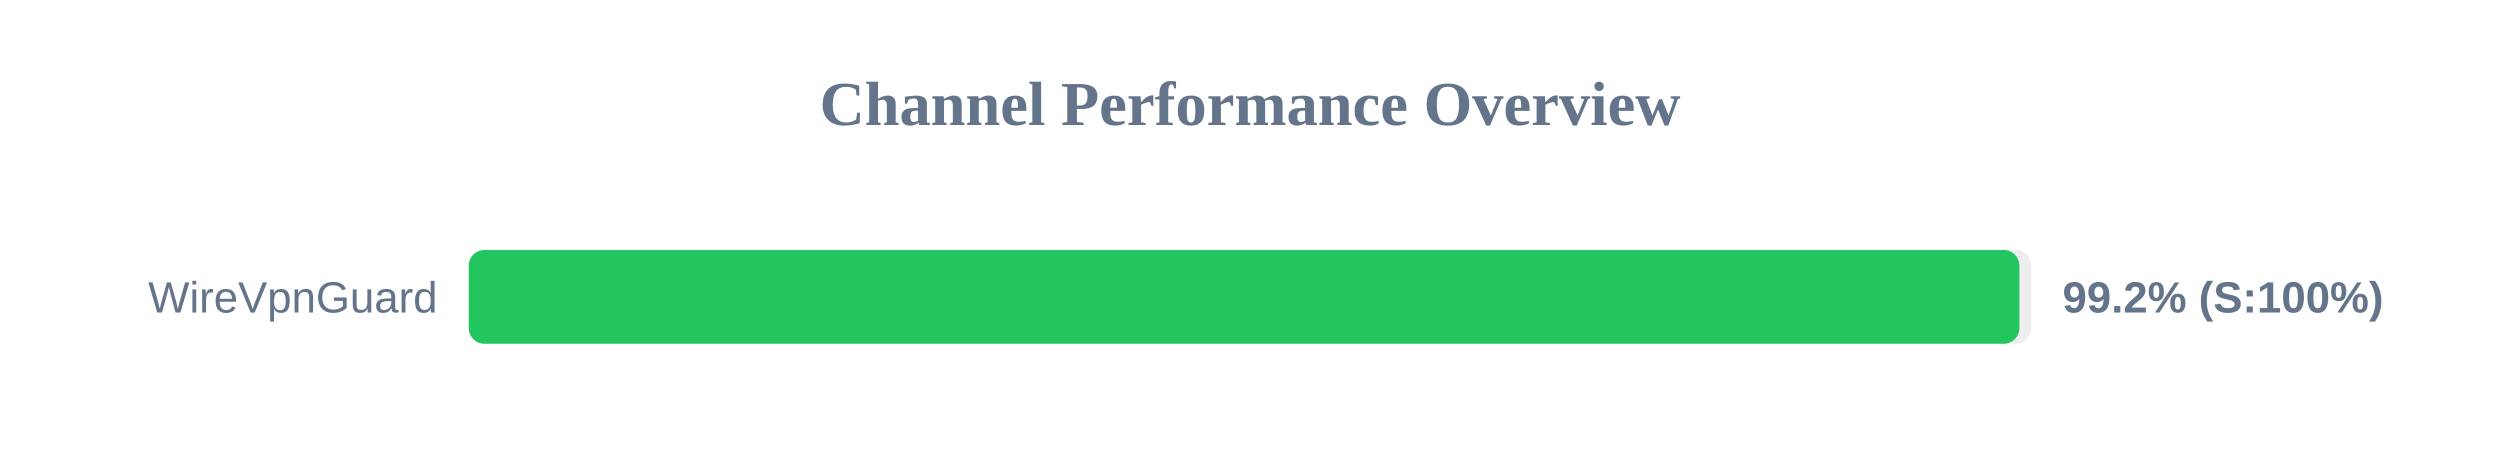
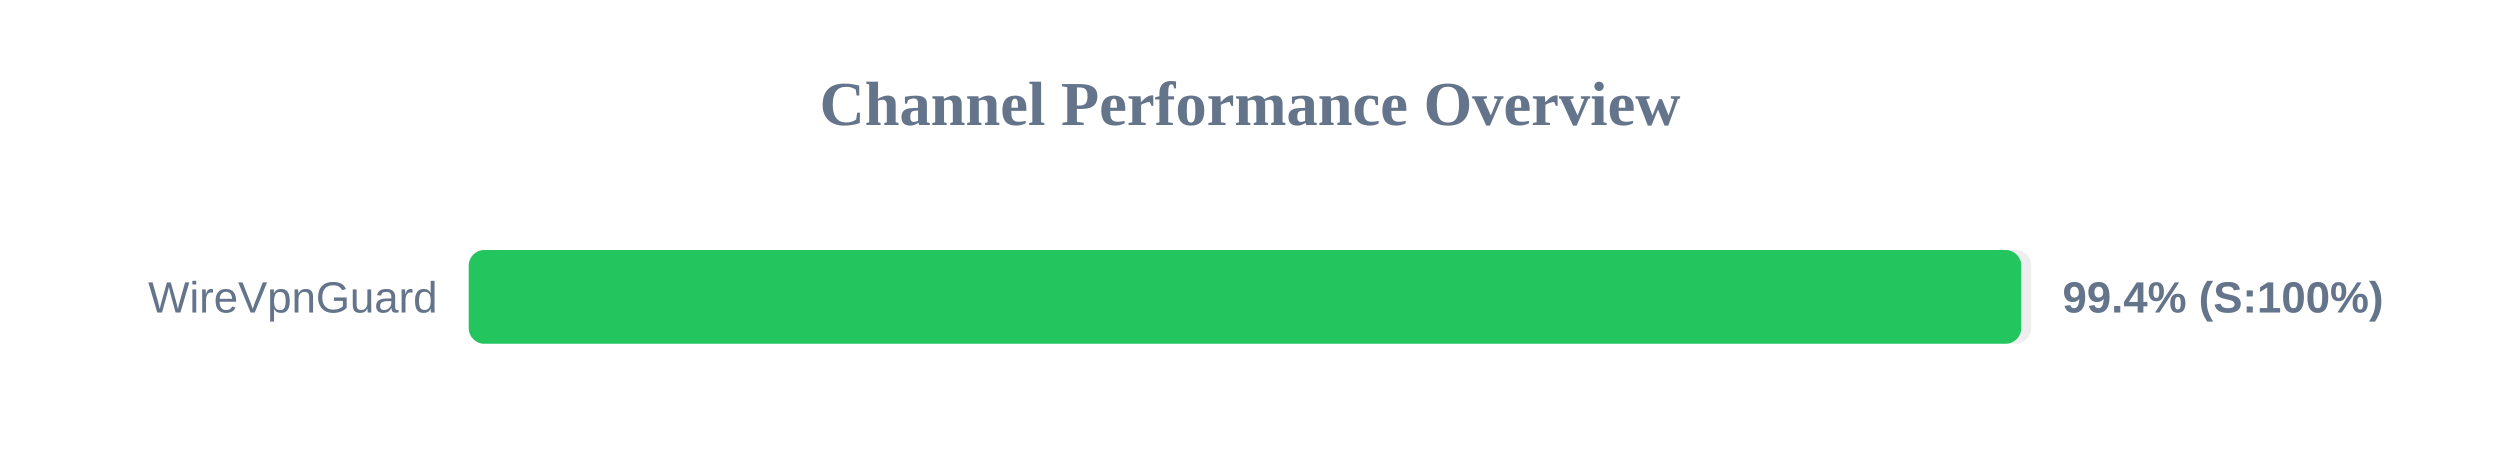
<svg xmlns="http://www.w3.org/2000/svg" width="800" height="150" version="1.1">
  <style>
        .row { font: 14px Arial; fill: #64748b; }
        .score { font: bold 14px Arial; fill: #64748b; }
    </style>
  <text x="400" y="40" text-anchor="middle" font-size="20px" font-weight="bold" fill="#64748b">Channel Performance Overview</text>
  <rect x="150" y="80" width="500" height="30" fill="#eee" rx="5" />
-   <rect x="150" y="80" width="496.2" height="30" fill="#22c55e" rx="5" />
+   <rect x="150" y="80" width="496.8" height="30" fill="#22c55e" rx="5" />
  <text x="140" y="100" text-anchor="end" class="row">WireVpnGuard</text>
-   <text x="660" y="100" text-anchor="start" class="score">99.2% (S:100%)</text>
+   <text x="660" y="100" text-anchor="start" class="score">99.4% (S:100%)</text>
</svg>
